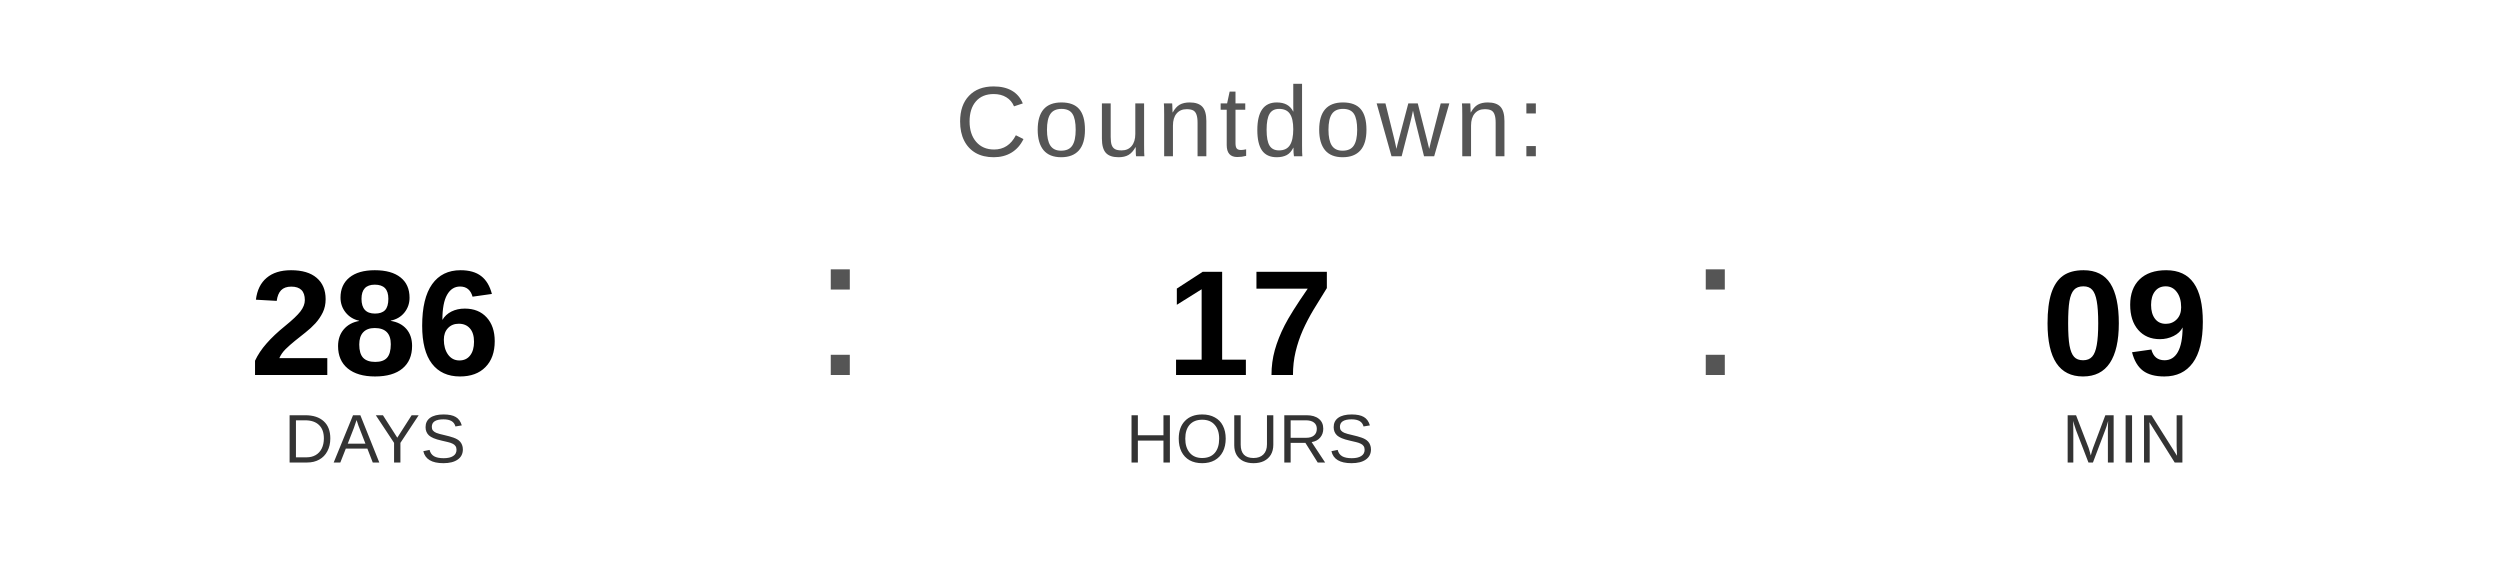
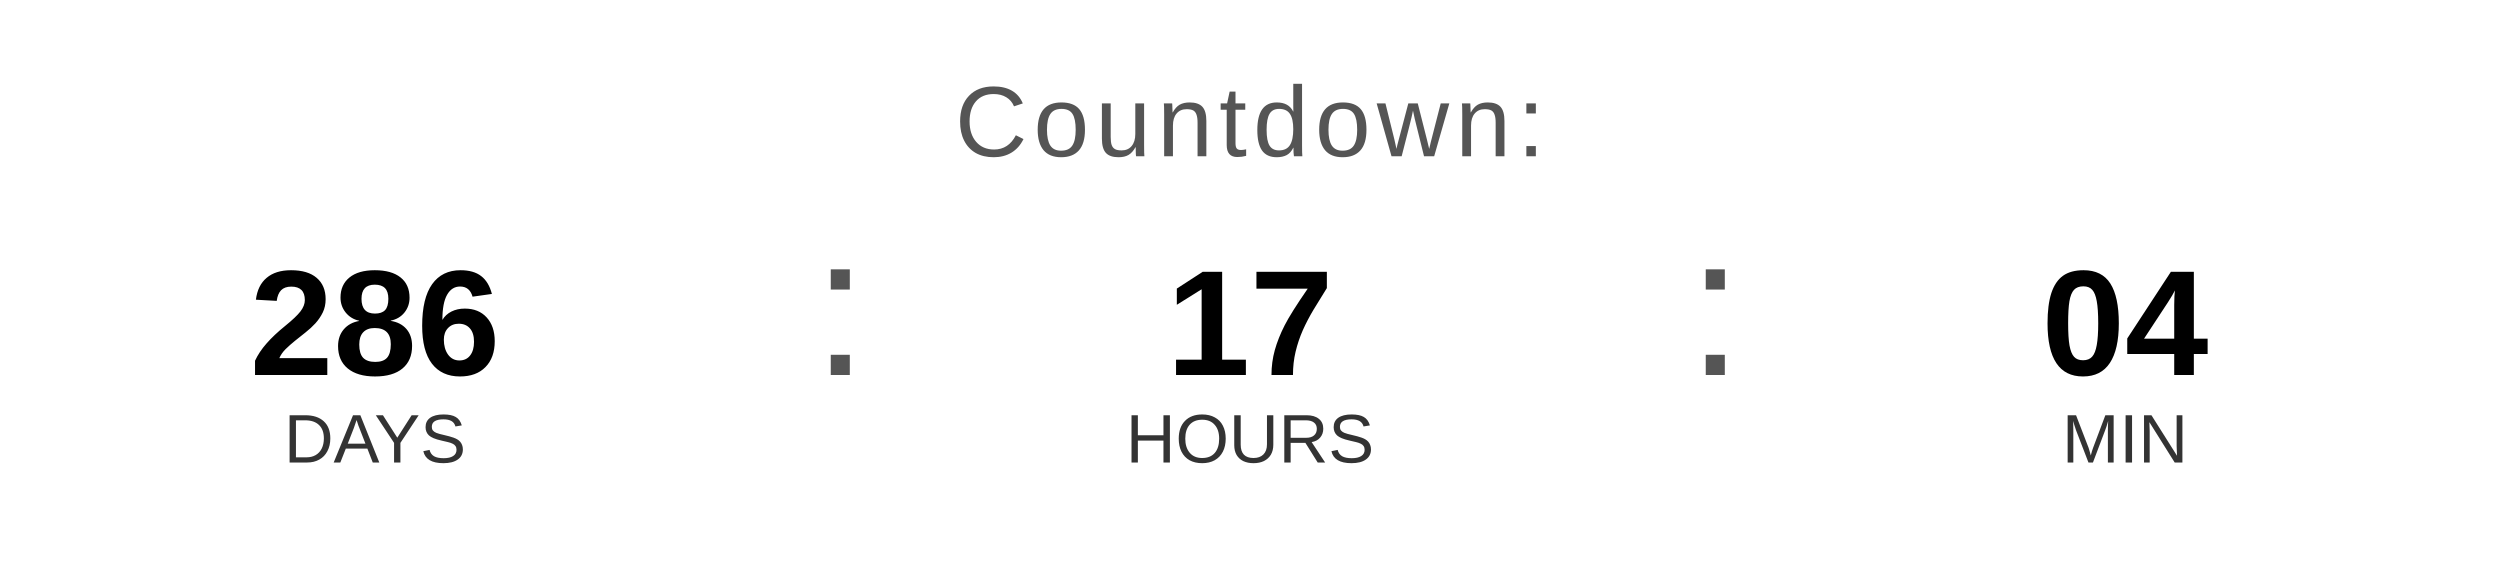
<svg xmlns="http://www.w3.org/2000/svg" width="400" height="90" viewBox="0 0 400 90">
  <text x="200" y="25" font-family="Arial, Helvetica, sans-serif" font-size="16" fill="#555555" text-anchor="middle" letter-spacing="1">
    Countdown:
  </text>
  <text x="60" y="60" font-family="Arial, Helvetica, sans-serif" font-size="24" font-weight="bold" fill="#000000" text-anchor="middle">286</text>
  <text x="60" y="74" font-family="Arial, Helvetica, sans-serif" font-size="11" fill="#333333" text-anchor="middle">DAYS</text>
  <text x="130" y="60" font-family="Arial, sans-serif" font-size="32" fill="#555555">:</text>
  <text x="200" y="60" font-family="Arial, Helvetica, sans-serif" font-size="24" font-weight="bold" fill="#000000" text-anchor="middle">17</text>
  <text x="200" y="74" font-family="Arial, Helvetica, sans-serif" font-size="11" fill="#333333" text-anchor="middle">HOURS</text>
  <text x="270" y="60" font-family="Arial, sans-serif" font-size="32" fill="#555555">:</text>
-   <text x="340" y="60" font-family="Arial, Helvetica, sans-serif" font-size="24" font-weight="bold" fill="#000000" text-anchor="middle">09</text>
+   <text x="340" y="60" font-family="Arial, Helvetica, sans-serif" font-size="24" font-weight="bold" fill="#000000" text-anchor="middle">04</text>
  <text x="340" y="74" font-family="Arial, Helvetica, sans-serif" font-size="11" fill="#333333" text-anchor="middle">MIN</text>
</svg>
